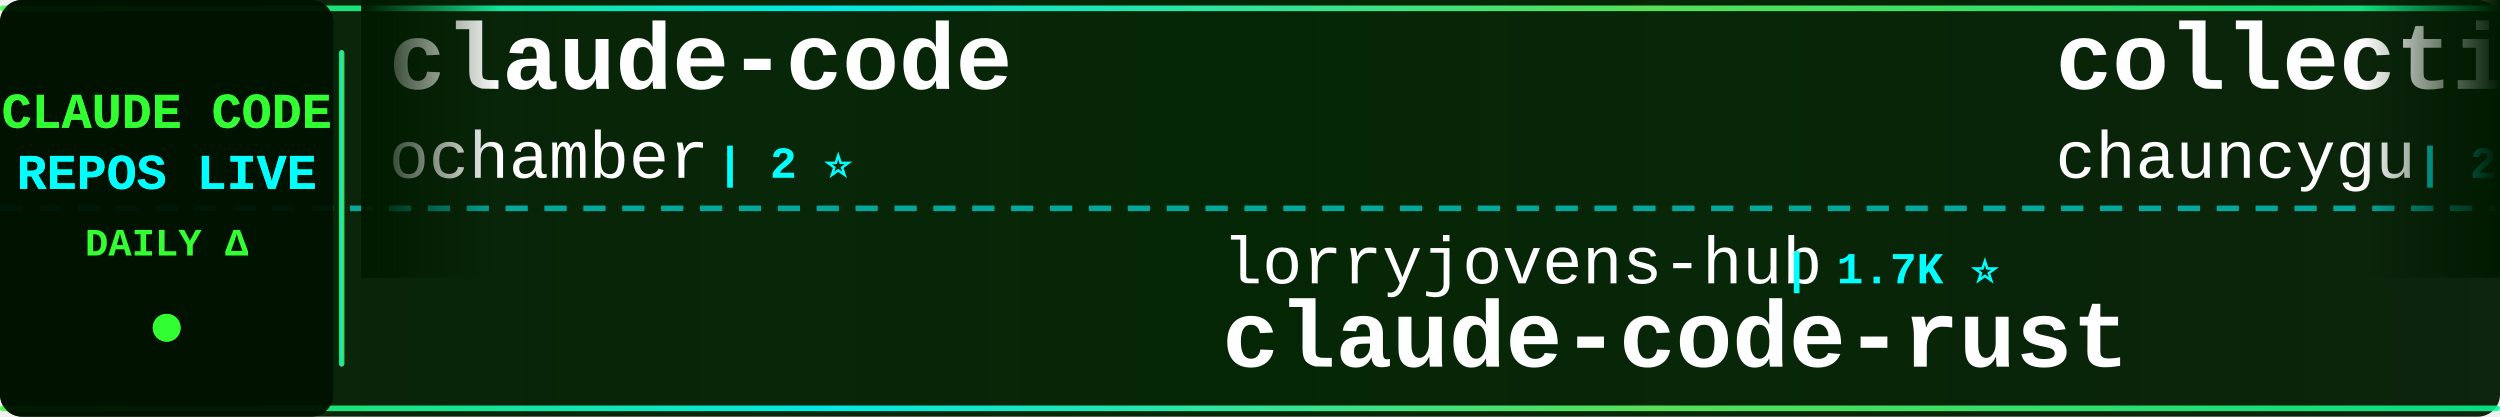
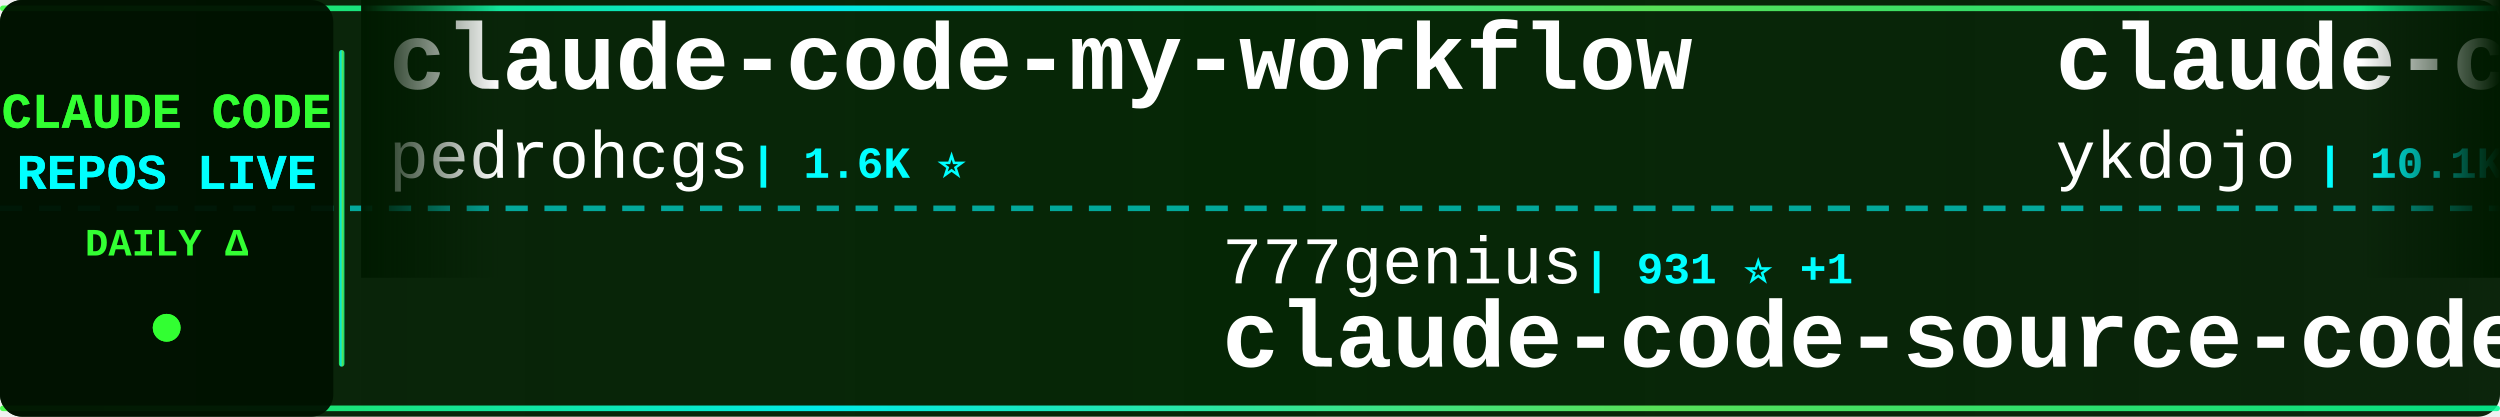
<svg xmlns="http://www.w3.org/2000/svg" width="900" height="150">
  <defs>
    <linearGradient id="tickerBg" x1="0%" y1="0%" x2="100%" y2="0%">
      <stop offset="0%" style="stop-color:#001a00;stop-opacity:0.95" />
      <stop offset="50%" style="stop-color:#002200;stop-opacity:0.98" />
      <stop offset="100%" style="stop-color:#001a00;stop-opacity:0.95" />
    </linearGradient>
    <linearGradient id="borderGrad" x1="0%" y1="0%" x2="100%" y2="0%">
      <stop offset="0%" style="stop-color:#33ff33;stop-opacity:0.85">
        <animate attributeName="stop-opacity" values="0.85;1;0.85" dur="2s" repeatCount="indefinite" />
      </stop>
      <stop offset="33%" style="stop-color:#00ffff;stop-opacity:0.9">
        <animate attributeName="stop-opacity" values="0.9;1;0.9" dur="2.2s" repeatCount="indefinite" />
      </stop>
      <stop offset="66%" style="stop-color:#66ff66;stop-opacity:0.85">
        <animate attributeName="stop-opacity" values="0.85;1;0.85" dur="1.8s" repeatCount="indefinite" />
      </stop>
      <stop offset="100%" style="stop-color:#00ff99;stop-opacity:0.85">
        <animate attributeName="stop-opacity" values="0.85;1;0.85" dur="2s" repeatCount="indefinite" />
      </stop>
    </linearGradient>
    <filter id="textGlow">
      <feGaussianBlur stdDeviation="0.1" result="coloredBlur" />
      <feMerge>
        <feMergeNode in="coloredBlur" />
        <feMergeNode in="SourceGraphic" />
      </feMerge>
    </filter>
    <filter id="metricGlow">
      <feGaussianBlur stdDeviation="0.2" result="coloredBlur" />
      <feMerge>
        <feMergeNode in="coloredBlur" />
        <feMergeNode in="SourceGraphic" />
      </feMerge>
    </filter>
    <linearGradient id="leftFade" x1="0%" y1="0%" x2="100%" y2="0%">
      <stop offset="0%" style="stop-color:#001a00;stop-opacity:1" />
      <stop offset="100%" style="stop-color:#001a00;stop-opacity:0" />
    </linearGradient>
    <linearGradient id="rightFade" x1="0%" y1="0%" x2="100%" y2="0%">
      <stop offset="0%" style="stop-color:#001a00;stop-opacity:0" />
      <stop offset="100%" style="stop-color:#001a00;stop-opacity:1" />
    </linearGradient>
  </defs>
  <rect width="900" height="150" fill="url(#tickerBg)" rx="8" />
  <rect x="0" y="2" width="900" height="2" fill="url(#borderGrad)" rx="1" />
  <rect x="0" y="146" width="900" height="2" fill="url(#borderGrad)" rx="1" />
  <line x1="0" y1="75" x2="900" y2="75" stroke="#00ffff" stroke-width="2" stroke-dasharray="8 6" opacity="0.6" />
  <rect x="0" y="0" width="120" height="150" fill="#001100" opacity="0.95" rx="8" />
  <text x="60" y="46" font-family="'Courier New', monospace" font-size="18" font-weight="bold" fill="#33ff33" text-anchor="middle" filter="url(#textGlow)">
    CLAUDE CODE
  </text>
  <text x="60" y="68" font-family="'Courier New', monospace" font-size="18" font-weight="bold" fill="#00ffff" text-anchor="middle" filter="url(#textGlow)">
    REPOS LIVE
  </text>
  <text x="60" y="92" font-family="'Courier New', monospace" font-size="14" font-weight="bold" fill="#33ff33" text-anchor="middle">
    DAILY Δ
  </text>
  <circle cx="60" cy="118" r="5" fill="#33ff33" filter="url(#metricGlow)">
    <animate attributeName="r" values="4;6;4" dur="1.5s" repeatCount="indefinite" />
    <animate attributeName="opacity" values="0.6;1;0.6" dur="1.5s" repeatCount="indefinite" />
  </circle>
  <rect x="122" y="18" width="2" height="114" fill="url(#borderGrad)" rx="1" />
  <clipPath id="tickerClip">
    <rect x="130" y="0" width="770" height="150" />
  </clipPath>
  <g clip-path="url(#tickerClip)">
    <g id="tickerItems">
      <animateTransform attributeName="transform" attributeType="XML" type="translate" from="0 0" to="-3000 0" dur="54s" repeatCount="indefinite" />
      <g transform="translate(0, 0)">
-         <text x="140" y="32" font-family="'Courier New', monospace" font-size="34" font-weight="bold" fill="#ffffff">claude-code</text>
-         <text x="140" y="64" font-family="'Courier New', monospace" font-size="24" font-weight="normal" fill="#ffffff" opacity="1.0">ochamber</text>
-         <text x="258" y="64" font-family="'Courier New', monospace" font-size="16" font-weight="bold" fill="#00ffff"> | 2 ⭐</text>
+         <text x="140" y="32" font-family="'Courier New', monospace" font-size="34" font-weight="bold" fill="#ffffff">claude-code-my-workflow</text>
+         <text x="140" y="64" font-family="'Courier New', monospace" font-size="24" font-weight="normal" fill="#ffffff" opacity="1.0">pedrohcgs</text>
+         <text x="270" y="64" font-family="'Courier New', monospace" font-size="16" font-weight="bold" fill="#00ffff"> | 1.6K ⭐</text>
      </g>
      <g transform="translate(300, 0)">
-         <text x="140" y="102" font-family="'Courier New', monospace" font-size="24" font-weight="normal" fill="#ffffff" opacity="1.0">lorryjovens-hub</text>
-         <text x="342" y="102" font-family="'Courier New', monospace" font-size="16" font-weight="bold" fill="#00ffff"> | 1.7K ⭐</text>
-         <text x="140" y="132" font-family="'Courier New', monospace" font-size="34" font-weight="bold" fill="#ffffff">claude-code-rust</text>
+         <text x="140" y="102" font-family="'Courier New', monospace" font-size="24" font-weight="normal" fill="#ffffff" opacity="1.0">777genius</text>
+         <text x="270" y="102" font-family="'Courier New', monospace" font-size="16" font-weight="bold" fill="#00ffff"> | 931 ⭐ +1</text>
+         <text x="140" y="132" font-family="'Courier New', monospace" font-size="34" font-weight="bold" fill="#ffffff">claude-code-source-code</text>
      </g>
      <g transform="translate(600, 0)">
-         <text x="140" y="32" font-family="'Courier New', monospace" font-size="34" font-weight="bold" fill="#ffffff">collection-claude-code-s...</text>
-         <text x="140" y="64" font-family="'Courier New', monospace" font-size="24" font-weight="normal" fill="#ffffff" opacity="1.0">chauncygu</text>
-         <text x="270" y="64" font-family="'Courier New', monospace" font-size="16" font-weight="bold" fill="#00ffff"> | 2.8K ⭐</text>
+         <text x="140" y="32" font-family="'Courier New', monospace" font-size="34" font-weight="bold" fill="#ffffff">claude-code-tips</text>
+         <text x="140" y="64" font-family="'Courier New', monospace" font-size="24" font-weight="normal" fill="#ffffff" opacity="1.0">ykdojo</text>
+         <text x="234" y="64" font-family="'Courier New', monospace" font-size="16" font-weight="bold" fill="#00ffff"> | 10.1K ⭐</text>
      </g>
      <g transform="translate(900, 0)">
-         <text x="140" y="102" font-family="'Courier New', monospace" font-size="24" font-weight="normal" fill="#ffffff" opacity="1.0">FlorianBruniaux</text>
-         <text x="342" y="102" font-family="'Courier New', monospace" font-size="16" font-weight="bold" fill="#00ffff"> | 6.0K ⭐ +2</text>
-         <text x="140" y="132" font-family="'Courier New', monospace" font-size="34" font-weight="bold" fill="#ffffff">claude-code-ultimate-gui...</text>
+         <text x="140" y="102" font-family="'Courier New', monospace" font-size="24" font-weight="normal" fill="#ffffff" opacity="1.0">disler</text>
+         <text x="234" y="102" font-family="'Courier New', monospace" font-size="16" font-weight="bold" fill="#00ffff"> | 1.7K ⭐</text>
+         <text x="140" y="132" font-family="'Courier New', monospace" font-size="34" font-weight="bold" fill="#ffffff">pi-vs-claude-code</text>
      </g>
      <g transform="translate(1200, 0)">
-         <text x="140" y="32" font-family="'Courier New', monospace" font-size="34" font-weight="bold" fill="#ffffff">claude-code-system-promp...</text>
-         <text x="140" y="64" font-family="'Courier New', monospace" font-size="24" font-weight="normal" fill="#ffffff" opacity="1.0">Piebald-AI</text>
-         <text x="282" y="64" font-family="'Courier New', monospace" font-size="16" font-weight="bold" fill="#00ffff"> | 12.6K ⭐ +4</text>
+         <text x="140" y="32" font-family="'Courier New', monospace" font-size="34" font-weight="bold" fill="#ffffff">claude-code-local</text>
+         <text x="140" y="64" font-family="'Courier New', monospace" font-size="24" font-weight="normal" fill="#ffffff" opacity="1.0">nicedreamzapp</text>
+         <text x="318" y="64" font-family="'Courier New', monospace" font-size="16" font-weight="bold" fill="#00ffff"> | 3.3K ⭐ -1</text>
      </g>
      <g transform="translate(1500, 0)">
-         <text x="140" y="102" font-family="'Courier New', monospace" font-size="24" font-weight="normal" fill="#ffffff" opacity="1.0">T-Lab-CUHKSZ</text>
-         <text x="306" y="102" font-family="'Courier New', monospace" font-size="16" font-weight="bold" fill="#00ffff"> | 328 ⭐</text>
-         <text x="140" y="132" font-family="'Courier New', monospace" font-size="34" font-weight="bold" fill="#ffffff">claude-code</text>
+         <text x="140" y="102" font-family="'Courier New', monospace" font-size="24" font-weight="normal" fill="#ffffff" opacity="1.0">musistudio</text>
+         <text x="282" y="102" font-family="'Courier New', monospace" font-size="16" font-weight="bold" fill="#00ffff"> | 37.2K ⭐ +2</text>
+         <text x="140" y="132" font-family="'Courier New', monospace" font-size="34" font-weight="bold" fill="#ffffff">claude-code-router</text>
      </g>
      <g transform="translate(1800, 0)">
-         <text x="140" y="32" font-family="'Courier New', monospace" font-size="34" font-weight="bold" fill="#ffffff">claude-coder</text>
-         <text x="140" y="64" font-family="'Courier New', monospace" font-size="24" font-weight="normal" fill="#ffffff" opacity="1.0">kodu-ai</text>
-         <text x="246" y="64" font-family="'Courier New', monospace" font-size="16" font-weight="bold" fill="#00ffff"> | 5.2K ⭐</text>
+         <text x="140" y="32" font-family="'Courier New', monospace" font-size="34" font-weight="bold" fill="#ffffff">Dive-into-Claude-Code</text>
+         <text x="140" y="64" font-family="'Courier New', monospace" font-size="24" font-weight="normal" fill="#ffffff" opacity="1.0">VILA-Lab</text>
+         <text x="258" y="64" font-family="'Courier New', monospace" font-size="16" font-weight="bold" fill="#00ffff"> | 2.1K ⭐ -1</text>
      </g>
      <g transform="translate(2100, 0)">
-         <text x="140" y="102" font-family="'Courier New', monospace" font-size="24" font-weight="normal" fill="#ffffff" opacity="1.0">ykdojo</text>
-         <text x="234" y="102" font-family="'Courier New', monospace" font-size="16" font-weight="bold" fill="#00ffff"> | 10.1K ⭐ +2</text>
-         <text x="140" y="132" font-family="'Courier New', monospace" font-size="34" font-weight="bold" fill="#ffffff">claude-code-tips</text>
+         <text x="140" y="102" font-family="'Courier New', monospace" font-size="24" font-weight="normal" fill="#ffffff" opacity="1.0">zstmfhy</text>
+         <text x="246" y="102" font-family="'Courier New', monospace" font-size="16" font-weight="bold" fill="#00ffff"> | 189 ⭐</text>
+         <text x="140" y="132" font-family="'Courier New', monospace" font-size="34" font-weight="bold" fill="#ffffff">Claude-code</text>
      </g>
      <g transform="translate(2400, 0)">
-         <text x="140" y="32" font-family="'Courier New', monospace" font-size="34" font-weight="bold" fill="#ffffff">claude-code-from-source</text>
-         <text x="140" y="64" font-family="'Courier New', monospace" font-size="24" font-weight="normal" fill="#ffffff" opacity="1.0">alejandrobalderas</text>
-         <text x="366" y="64" font-family="'Courier New', monospace" font-size="16" font-weight="bold" fill="#00ffff"> | 2.8K ⭐</text>
+         <text x="140" y="32" font-family="'Courier New', monospace" font-size="34" font-weight="bold" fill="#ffffff">free-claude-code</text>
+         <text x="140" y="64" font-family="'Courier New', monospace" font-size="24" font-weight="normal" fill="#ffffff" opacity="1.0">Alishahryar1</text>
+         <text x="306" y="64" font-family="'Courier New', monospace" font-size="16" font-weight="bold" fill="#00ffff"> | 54.5K ⭐ +46</text>
      </g>
      <g transform="translate(2700, 0)">
-         <text x="140" y="102" font-family="'Courier New', monospace" font-size="24" font-weight="normal" fill="#ffffff" opacity="1.0">https-deeplearning-ai</text>
-         <text x="414" y="102" font-family="'Courier New', monospace" font-size="16" font-weight="bold" fill="#00ffff"> | 547 ⭐</text>
-         <text x="140" y="132" font-family="'Courier New', monospace" font-size="34" font-weight="bold" fill="#ffffff">sc-claude-code-files</text>
+         <text x="140" y="102" font-family="'Courier New', monospace" font-size="24" font-weight="normal" fill="#ffffff" opacity="1.0">rohitg00</text>
+         <text x="258" y="102" font-family="'Courier New', monospace" font-size="16" font-weight="bold" fill="#00ffff"> | 2.6K ⭐</text>
+         <text x="140" y="132" font-family="'Courier New', monospace" font-size="34" font-weight="bold" fill="#ffffff">awesome-claude-code-tool...</text>
      </g>
      <g transform="translate(3000, 0)">
-         <text x="140" y="32" font-family="'Courier New', monospace" font-size="34" font-weight="bold" fill="#ffffff">claude-code</text>
-         <text x="140" y="64" font-family="'Courier New', monospace" font-size="24" font-weight="normal" fill="#ffffff" opacity="1.0">ochamber</text>
-         <text x="258" y="64" font-family="'Courier New', monospace" font-size="16" font-weight="bold" fill="#00ffff"> | 2 ⭐</text>
+         <text x="140" y="32" font-family="'Courier New', monospace" font-size="34" font-weight="bold" fill="#ffffff">claude-code-my-workflow</text>
+         <text x="140" y="64" font-family="'Courier New', monospace" font-size="24" font-weight="normal" fill="#ffffff" opacity="1.0">pedrohcgs</text>
+         <text x="270" y="64" font-family="'Courier New', monospace" font-size="16" font-weight="bold" fill="#00ffff"> | 1.6K ⭐</text>
      </g>
      <g transform="translate(3300, 0)">
-         <text x="140" y="102" font-family="'Courier New', monospace" font-size="24" font-weight="normal" fill="#ffffff" opacity="1.0">lorryjovens-hub</text>
-         <text x="342" y="102" font-family="'Courier New', monospace" font-size="16" font-weight="bold" fill="#00ffff"> | 1.7K ⭐</text>
-         <text x="140" y="132" font-family="'Courier New', monospace" font-size="34" font-weight="bold" fill="#ffffff">claude-code-rust</text>
+         <text x="140" y="102" font-family="'Courier New', monospace" font-size="24" font-weight="normal" fill="#ffffff" opacity="1.0">777genius</text>
+         <text x="270" y="102" font-family="'Courier New', monospace" font-size="16" font-weight="bold" fill="#00ffff"> | 931 ⭐ +1</text>
+         <text x="140" y="132" font-family="'Courier New', monospace" font-size="34" font-weight="bold" fill="#ffffff">claude-code-source-code</text>
      </g>
      <g transform="translate(3600, 0)">
-         <text x="140" y="32" font-family="'Courier New', monospace" font-size="34" font-weight="bold" fill="#ffffff">collection-claude-code-s...</text>
-         <text x="140" y="64" font-family="'Courier New', monospace" font-size="24" font-weight="normal" fill="#ffffff" opacity="1.0">chauncygu</text>
-         <text x="270" y="64" font-family="'Courier New', monospace" font-size="16" font-weight="bold" fill="#00ffff"> | 2.8K ⭐</text>
+         <text x="140" y="32" font-family="'Courier New', monospace" font-size="34" font-weight="bold" fill="#ffffff">claude-code-tips</text>
+         <text x="140" y="64" font-family="'Courier New', monospace" font-size="24" font-weight="normal" fill="#ffffff" opacity="1.0">ykdojo</text>
+         <text x="234" y="64" font-family="'Courier New', monospace" font-size="16" font-weight="bold" fill="#00ffff"> | 10.1K ⭐</text>
      </g>
      <g transform="translate(3900, 0)">
-         <text x="140" y="102" font-family="'Courier New', monospace" font-size="24" font-weight="normal" fill="#ffffff" opacity="1.0">FlorianBruniaux</text>
-         <text x="342" y="102" font-family="'Courier New', monospace" font-size="16" font-weight="bold" fill="#00ffff"> | 6.0K ⭐ +2</text>
-         <text x="140" y="132" font-family="'Courier New', monospace" font-size="34" font-weight="bold" fill="#ffffff">claude-code-ultimate-gui...</text>
+         <text x="140" y="102" font-family="'Courier New', monospace" font-size="24" font-weight="normal" fill="#ffffff" opacity="1.0">disler</text>
+         <text x="234" y="102" font-family="'Courier New', monospace" font-size="16" font-weight="bold" fill="#00ffff"> | 1.7K ⭐</text>
+         <text x="140" y="132" font-family="'Courier New', monospace" font-size="34" font-weight="bold" fill="#ffffff">pi-vs-claude-code</text>
      </g>
    </g>
  </g>
  <rect x="130" y="0" width="50" height="100" fill="url(#leftFade)" />
  <rect x="850" y="0" width="50" height="100" fill="url(#rightFade)" />
</svg>
